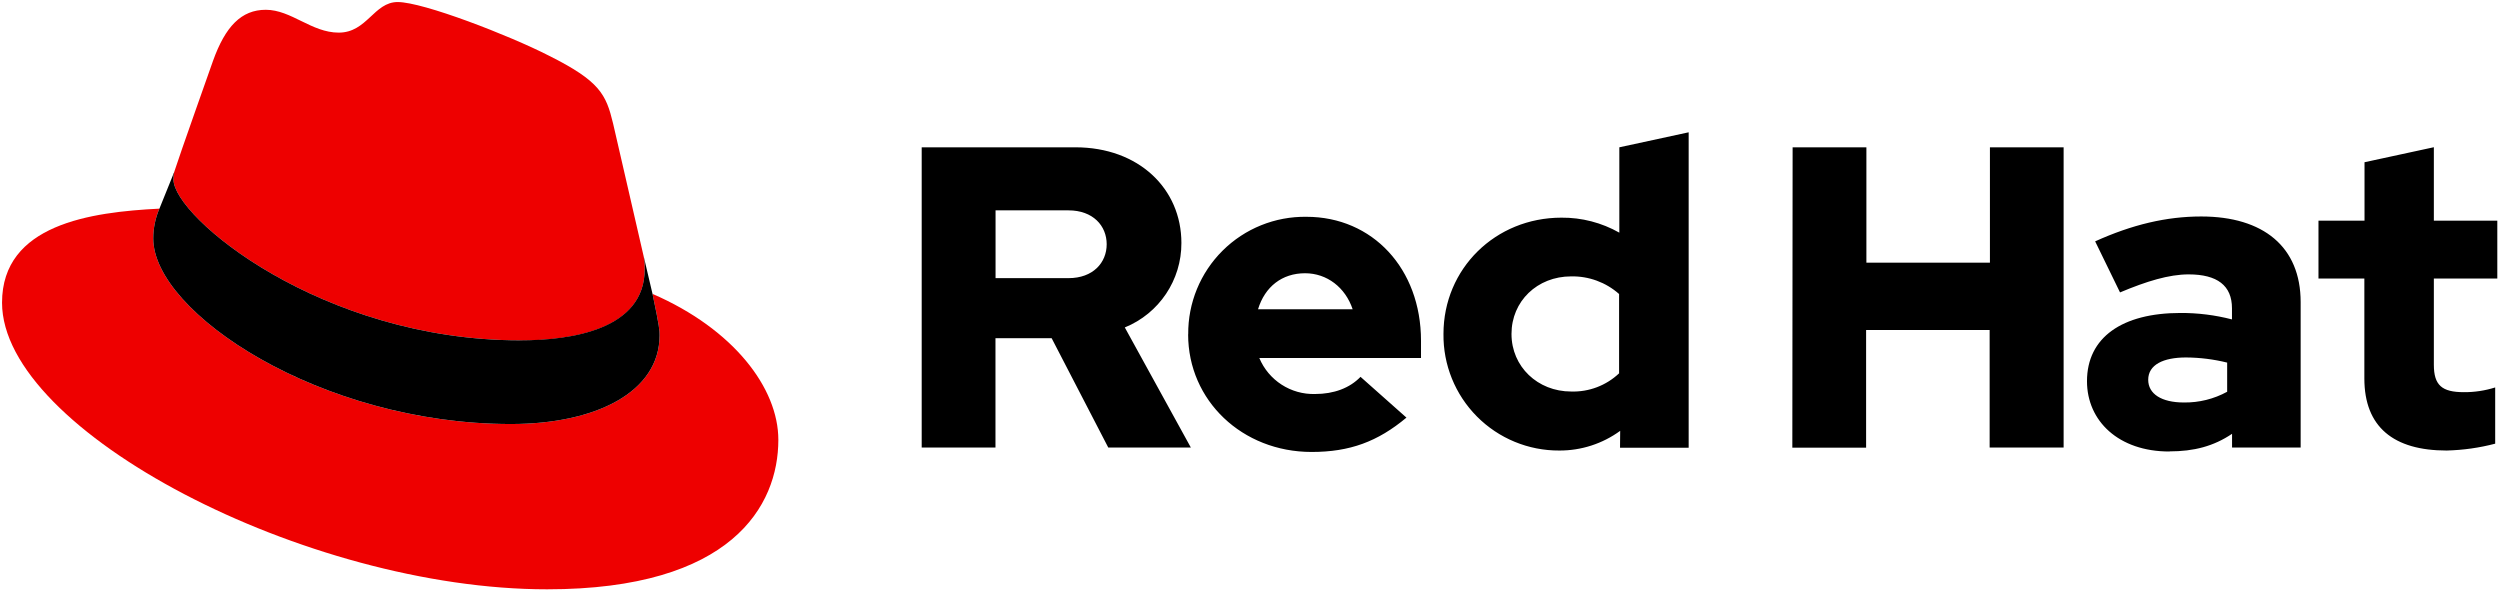
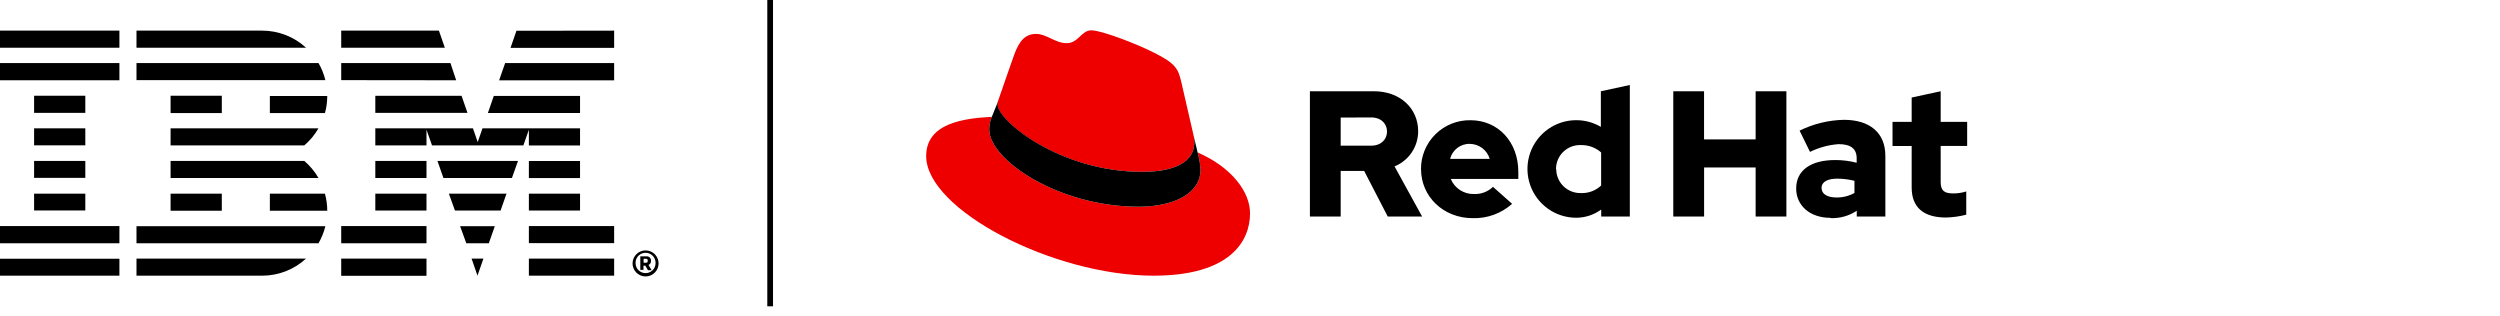
- <svg xmlns="http://www.w3.org/2000/svg" id="Layer_1" data-name="Layer 1" viewBox="0 0 613 145">
+ <svg xmlns="http://www.w3.org/2000/svg" id="aa7bb69a-cc68-45f3-aef3-35246dd2a5e5" data-name="Layer 1" width="555" height="70" viewBox="0 0 555 70">
  <defs>
-     <style>.cls-1{fill:#e00;}</style>
+     <style>.a5dbde5f-bb8b-4fe6-b7f8-989276b3434f{fill:#e00;}</style>
  </defs>
-   <path class="cls-1" d="M127.47,83.49c12.51,0,30.61-2.58,30.61-17.46a14,14,0,0,0-.31-3.42l-7.45-32.36c-1.72-7.12-3.23-10.35-15.73-16.6C124.89,8.69,103.76.5,97.51.5,91.69.5,90,8,83.06,8c-6.68,0-11.64-5.6-17.89-5.6-6,0-9.91,4.09-12.93,12.5,0,0-8.41,23.72-9.49,27.16A6.43,6.43,0,0,0,42.53,44c0,9.22,36.3,39.45,84.94,39.45M160,72.07c1.73,8.19,1.73,9.05,1.73,10.13,0,14-15.74,21.77-36.43,21.77C78.54,104,37.58,76.6,37.58,58.49a18.45,18.45,0,0,1,1.51-7.33C22.27,52,.5,55,.5,74.22c0,31.48,74.59,70.28,133.65,70.28,45.28,0,56.7-20.48,56.7-36.65,0-12.72-11-27.16-30.83-35.78" />
-   <path d="M160,72.07c1.73,8.19,1.73,9.05,1.73,10.13,0,14-15.74,21.77-36.43,21.77C78.54,104,37.58,76.6,37.58,58.49a18.45,18.45,0,0,1,1.51-7.33l3.66-9.06A6.43,6.43,0,0,0,42.53,44c0,9.22,36.3,39.45,84.94,39.45,12.51,0,30.61-2.58,30.61-17.46a14,14,0,0,0-.31-3.42Z" />
-   <path d="M579.74,92.8c0,11.89,7.15,17.67,20.19,17.67a52.11,52.11,0,0,0,11.89-1.68V95a24.84,24.84,0,0,1-7.68,1.16c-5.37,0-7.36-1.68-7.36-6.73V68.3h15.56V54.1H596.78v-18l-17,3.68V54.1H568.49V68.3h11.25Zm-53,.32c0-3.68,3.69-5.47,9.26-5.47a43.12,43.12,0,0,1,10.1,1.26v7.15a21.51,21.51,0,0,1-10.63,2.63c-5.46,0-8.73-2.1-8.73-5.57m5.2,17.56c6,0,10.84-1.26,15.36-4.31v3.37h16.82V74.08c0-13.56-9.14-21-24.39-21-8.52,0-16.94,2-26,6.1l6.1,12.52c6.52-2.74,12-4.42,16.83-4.42,7,0,10.62,2.73,10.62,8.31v2.73a49.53,49.53,0,0,0-12.62-1.58c-14.31,0-22.93,6-22.93,16.73,0,9.78,7.78,17.24,20.19,17.24m-92.44-.94h18.09V80.92h30.29v28.82H506V36.12H487.93V64.41H457.64V36.12H439.55ZM370.62,81.87c0-8,6.31-14.1,14.62-14.1A17.22,17.22,0,0,1,397,72.09V91.54A16.36,16.36,0,0,1,385.24,96c-8.2,0-14.62-6.1-14.62-14.09m26.61,27.87h16.83V32.44l-17,3.68V57.05a28.3,28.3,0,0,0-14.2-3.68c-16.19,0-28.92,12.51-28.92,28.5a28.25,28.25,0,0,0,28.4,28.6,25.12,25.12,0,0,0,14.93-4.83ZM320,67c5.36,0,9.88,3.47,11.67,8.83H308.47C310.15,70.3,314.36,67,320,67M291.33,82c0,16.2,13.25,28.82,30.28,28.82,9.36,0,16.2-2.53,23.25-8.42l-11.26-10c-2.63,2.74-6.52,4.21-11.14,4.21a14.39,14.39,0,0,1-13.68-8.83h39.65V83.55c0-17.67-11.88-30.39-28.08-30.39a28.57,28.57,0,0,0-29,28.81M262,51.58c6,0,9.36,3.78,9.36,8.31S268,68.2,262,68.2H244.11V51.58Zm-36,58.16h18.09V82.92h13.77l13.89,26.82H292l-16.2-29.45a22.27,22.27,0,0,0,13.88-20.72c0-13.25-10.41-23.45-26-23.45H226Z" />
+   <path d="M143.43,58.32c.23,0,.36-.1.36-.32v-.22c0-.21-.13-.32-.36-.32h-.55v.86Zm-.55,1.59h-.73v-3h1.37a.92.92,0,0,1,1,1,.89.89,0,0,1-.55.91l.68,1.16h-.81l-.57-1h-.42v1Zm2.65-1.35v-.37a2.22,2.22,0,0,0-4.43,0v.37a2.22,2.22,0,0,0,4.43,0Zm-5.1-.19a2.89,2.89,0,1,1,2.89,3,2.89,2.89,0,0,1-2.89-3ZM98.75,10.59,97.44,6.8H75.75v3.79Zm2.52,7.23L100,14H75.75v3.79ZM117.41,61.2h18.93V57.41H117.41V61.2Zm0-7.23h18.93V50.18H117.41V54Zm0-7.23h11.36V43H117.41v3.79Zm11.36-11H117.41v3.79h11.36V35.72Zm-11.36-3.44h11.36V28.49H107.11l-1.06,3.06L105,28.49H83.32v3.79H94.68V28.8l1.23,3.48h20.28l1.22-3.48v3.48Zm11.36-11H109.62l-1.31,3.79h20.46V21.26ZM83.32,39.51H94.68V35.72H83.32v3.79Zm0,7.23H94.68V43H83.32v3.79ZM75.75,54H94.68V50.18H75.75V54Zm0,7.23H94.68V57.41H75.75V61.2Zm38.9-54.4-1.31,3.79h23V6.8Zm-3.83,11h25.52V14h-24.2l-1.32,3.79Zm-27.5,7.23h20.46l-1.31-3.79H83.32v3.79ZM98.44,39.51h15.21L115,35.72H97.11l1.33,3.79ZM101,46.74h10.13L112.44,43H99.65L101,46.74ZM103.52,54h5l1.33-3.79h-7.71L103.52,54ZM106,61.2l1.32-3.79h-2.63L106,61.2Zm-75.74,0H58.19a14.36,14.36,0,0,0,9.75-3.79H30.3V61.2ZM59.91,43v3.79H72.65A14.38,14.38,0,0,0,72.14,43Zm-22,3.79H49.24V43H37.87v3.79Zm22-21.69H72.14a14.38,14.38,0,0,0,.51-3.79H59.91v3.79Zm-22,0H49.24V21.26H37.87v3.79ZM58.19,6.8H30.3v3.79H67.94A14.4,14.4,0,0,0,58.19,6.8ZM70.71,14H30.3v3.79H72.23A14.26,14.26,0,0,0,70.71,14ZM37.87,28.49v3.79H67.55a14.57,14.57,0,0,0,3.15-3.79Zm29.68,7.23H37.87v3.79H70.7a14.57,14.57,0,0,0-3.15-3.79ZM30.3,54H70.71a14.26,14.26,0,0,0,1.52-3.79H30.3V54ZM0,10.59H26.51V6.8H0v3.79Zm0,7.23H26.51V14H0v3.79Zm18.94,3.44H7.57v3.79H18.94V21.26Zm-11.37,11H18.94V28.49H7.57v3.79Zm0,7.23H18.94V35.72H7.57v3.79Zm0,7.23H18.94V43H7.57v3.79ZM0,54H26.51V50.18H0V54Zm0,3.44H26.51V61.2H0V57.41Z" />
+   <polygon points="170.34 68 171.61 68 171.61 0 170.34 0 170.34 68 170.34 68" />
+   <path class="a5dbde5f-bb8b-4fe6-b7f8-989276b3434f" d="M265.87,33.84a18.93,18.93,0,0,1,.65,3.82c0,5.3-5.95,8.23-13.76,8.23-17.67,0-33.15-10.34-33.15-17.18a7.06,7.06,0,0,1,.57-2.77c-6.35.32-14.57,1.46-14.57,8.71,0,11.89,28.17,26.55,50.49,26.55,17.1,0,21.41-7.74,21.41-13.85,0-4.8-4.15-10.26-11.64-13.51m-12.3,4.31c4.73,0,11.57-1,11.57-6.59a5.67,5.67,0,0,0-.12-1.3L262.2,18c-.65-2.69-1.22-3.91-5.94-6.27-3.66-1.88-11.65-5-14-5-2.2,0-2.85,2.85-5.45,2.85S232.4,7.53,230,7.53s-3.75,1.55-4.89,4.73c0,0-3.17,9-3.58,10.26a2.39,2.39,0,0,0-.09.73c0,3.48,13.71,14.9,32.09,14.9" />
+   <path d="M265.87,33.84a18.93,18.93,0,0,1,.65,3.82c0,5.3-5.95,8.23-13.76,8.23-17.67,0-33.15-10.34-33.15-17.18a7.06,7.06,0,0,1,.57-2.77l1.39-3.42a2.39,2.39,0,0,0-.09.73c0,3.48,13.71,14.9,32.09,14.9,4.73,0,11.57-1,11.57-6.59a5.67,5.67,0,0,0-.12-1.3l.85,3.58Z" />
+   <path d="M290.8,48.07h6.83V37.94h5.21l5.24,10.13h7.63l-6.12-11.13a8.4,8.4,0,0,0,5.24-7.82c0-5-3.93-8.86-9.81-8.86H290.8V48.07Zm13.59-22c2.26,0,3.53,1.43,3.53,3.13s-1.27,3.14-3.53,3.14h-6.76V26.1Zm11.08,11.48c0,6.12,5,10.88,11.44,10.88a12.58,12.58,0,0,0,8.78-3.18l-4.25-3.77a5.69,5.69,0,0,1-4.21,1.59,5.42,5.42,0,0,1-5.16-3.34h15V38.17c0-6.67-4.49-11.48-10.61-11.48a10.8,10.8,0,0,0-11,10.89m10.85-5.64a4.66,4.66,0,0,1,4.41,3.33h-8.79a4.39,4.39,0,0,1,4.38-3.33m29.16,16.13h6.35V18.87l-6.43,1.39v7.9a10.83,10.83,0,1,0-5.56,20.18,9.49,9.49,0,0,0,5.64-1.82v1.55ZM345.43,37.54A5.32,5.32,0,0,1,351,32.21a6.52,6.52,0,0,1,4.45,1.63v7.35A6.15,6.15,0,0,1,351,42.86a5.34,5.34,0,0,1-5.52-5.32m26,10.53h6.83V37.18h11.44V48.07h6.83V20.26h-6.83V30.94H378.3V20.26h-6.83V48.07Zm34.92.35a9.79,9.79,0,0,0,5.8-1.63v1.28h6.35V34.6c0-5.13-3.45-8-9.21-8A23.42,23.42,0,0,0,399.51,29l2.31,4.72A17.19,17.19,0,0,1,408.18,32c2.66,0,4,1,4,3.13v1a18.56,18.56,0,0,0-4.77-.6c-5.4,0-8.66,2.27-8.66,6.32,0,3.69,2.94,6.51,7.63,6.51m-2-6.63c0-1.39,1.39-2.07,3.5-2.07a16,16,0,0,1,3.81.48v2.7a8.06,8.06,0,0,1-4,1c-2.06,0-3.3-.79-3.3-2.1m20-.12c0,4.49,2.71,6.67,7.63,6.67a19.59,19.59,0,0,0,4.49-.63V42.5a9.29,9.29,0,0,1-2.9.44c-2,0-2.78-.63-2.78-2.54v-8h5.88V27.05h-5.88V20.26l-6.44,1.39v5.4h-4.25v5.36h4.25v9.26Z" />
</svg>
